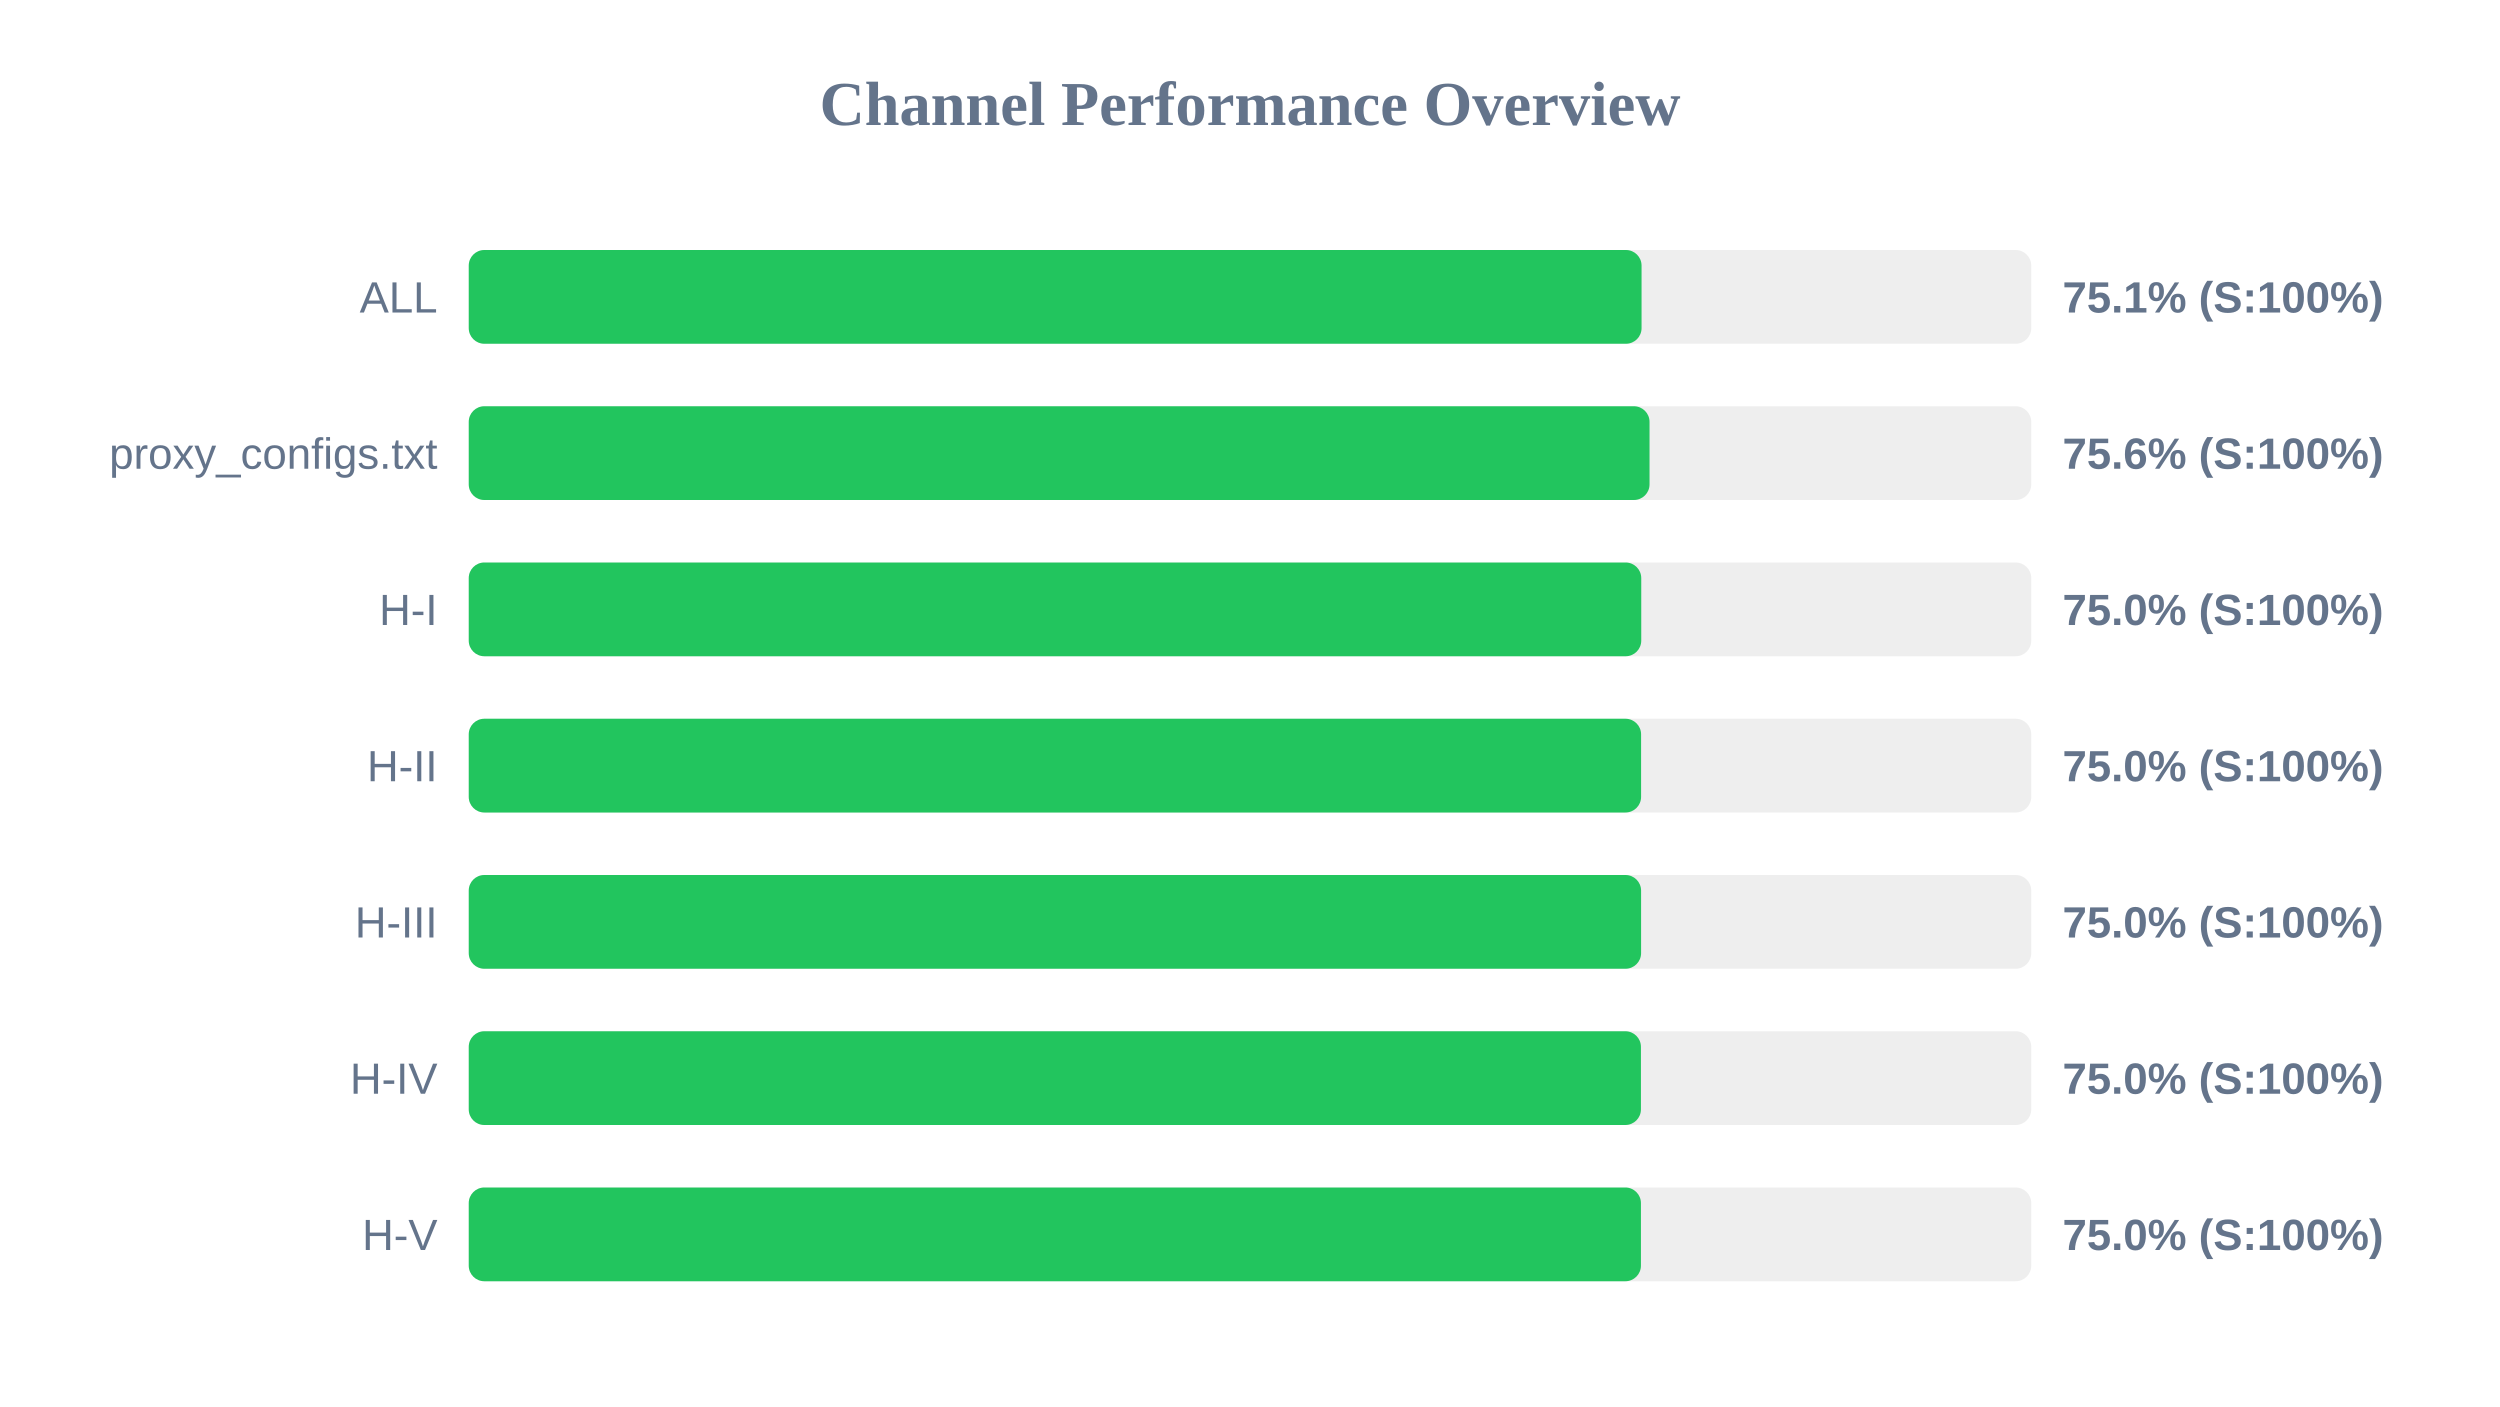
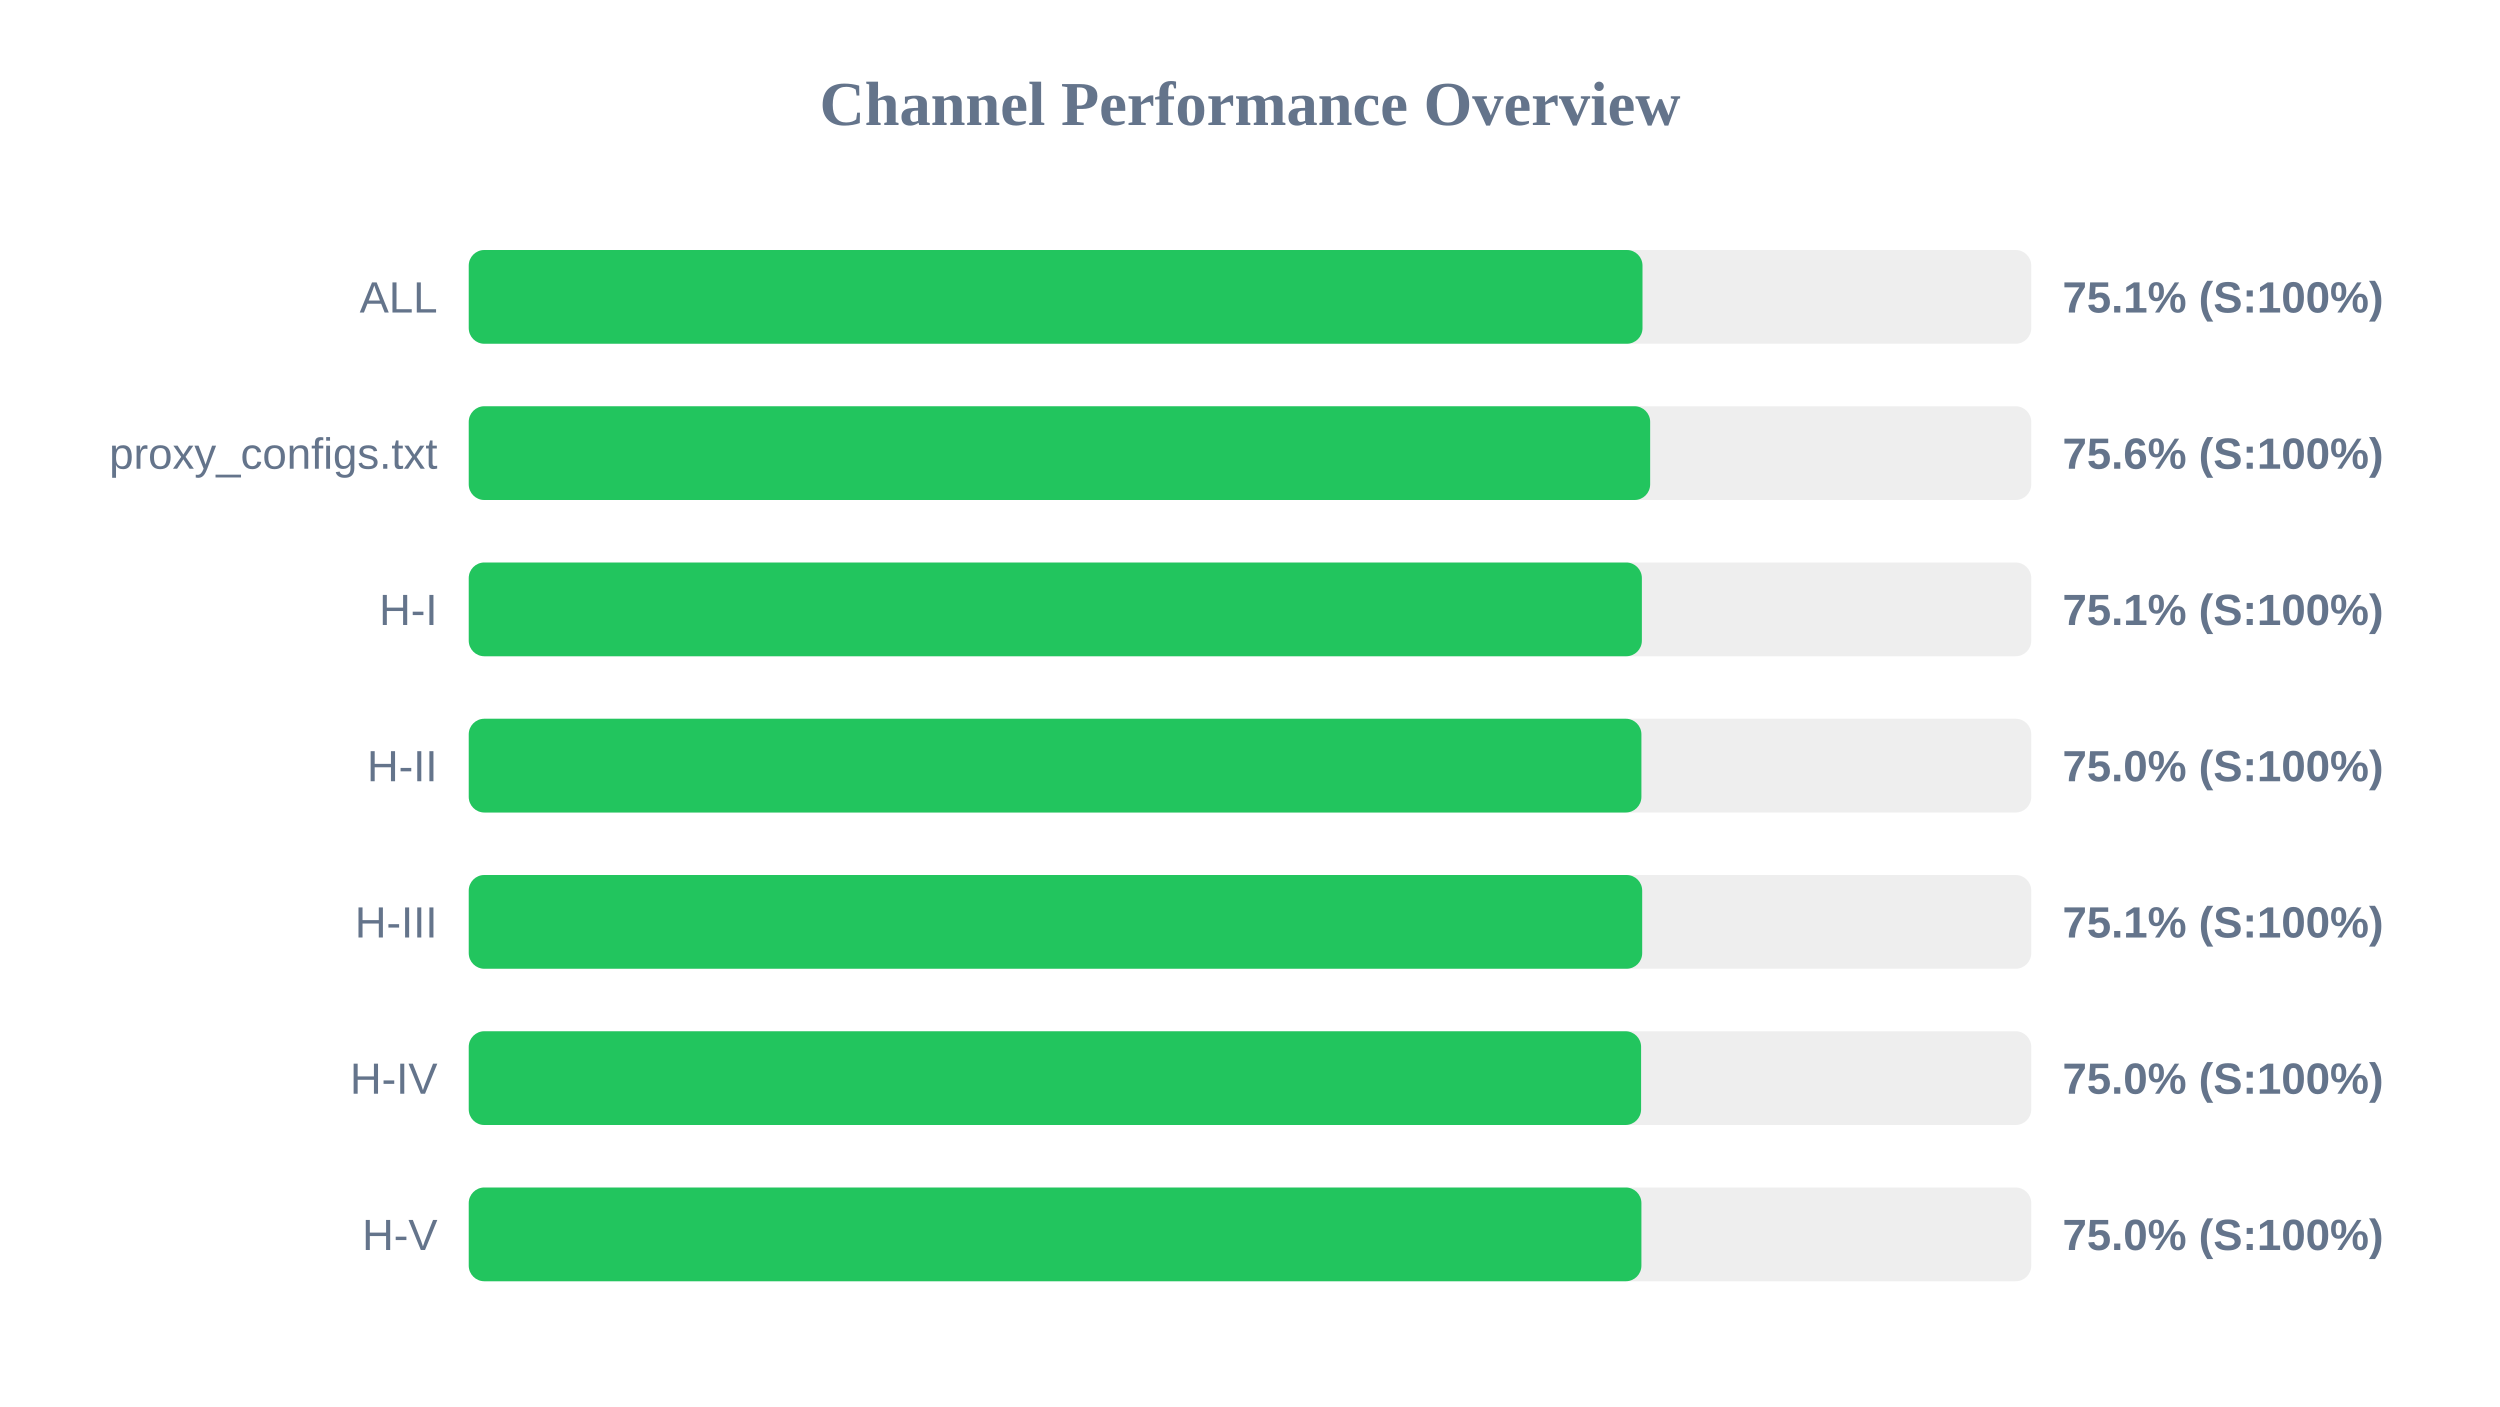
<svg xmlns="http://www.w3.org/2000/svg" width="800" height="450" version="1.1">
  <style>
        .row { font: 14px Arial; fill: #64748b; }
        .score { font: bold 14px Arial; fill: #64748b; }
    </style>
  <text x="400" y="40" text-anchor="middle" font-size="20px" font-weight="bold" fill="#64748b">Channel Performance Overview</text>
  <rect x="150" y="80" width="500" height="30" fill="#eee" rx="5" />
-   <rect x="150" y="80" width="375.3" height="30" fill="#22c55e" rx="5" />
+   <rect x="150" y="80" width="375.6" height="30" fill="#22c55e" rx="5" />
  <text x="140" y="100" text-anchor="end" class="row">ALL</text>
  <text x="660" y="100" text-anchor="start" class="score">75.1% (S:100%)</text>
  <rect x="150" y="130" width="500" height="30" fill="#eee" rx="5" />
-   <rect x="150" y="130" width="377.85" height="30" fill="#22c55e" rx="5" />
+   <rect x="150" y="130" width="378.05" height="30" fill="#22c55e" rx="5" />
  <text x="140" y="150" text-anchor="end" class="row">proxy_configs.txt</text>
  <text x="660" y="150" text-anchor="start" class="score">75.6% (S:100%)</text>
  <rect x="150" y="180" width="500" height="30" fill="#eee" rx="5" />
-   <rect x="150" y="180" width="375.2" height="30" fill="#22c55e" rx="5" />
+   <rect x="150" y="180" width="375.4" height="30" fill="#22c55e" rx="5" />
  <text x="140" y="200" text-anchor="end" class="row">H-I</text>
-   <text x="660" y="200" text-anchor="start" class="score">75.0% (S:100%)</text>
+   <text x="660" y="200" text-anchor="start" class="score">75.1% (S:100%)</text>
  <rect x="150" y="230" width="500" height="30" fill="#eee" rx="5" />
-   <rect x="150" y="230" width="375.15" height="30" fill="#22c55e" rx="5" />
+   <rect x="150" y="230" width="375.25" height="30" fill="#22c55e" rx="5" />
  <text x="140" y="250" text-anchor="end" class="row">H-II</text>
  <text x="660" y="250" text-anchor="start" class="score">75.0% (S:100%)</text>
  <rect x="150" y="280" width="500" height="30" fill="#eee" rx="5" />
-   <rect x="150" y="280" width="375.15" height="30" fill="#22c55e" rx="5" />
+   <rect x="150" y="280" width="375.5" height="30" fill="#22c55e" rx="5" />
  <text x="140" y="300" text-anchor="end" class="row">H-III</text>
-   <text x="660" y="300" text-anchor="start" class="score">75.0% (S:100%)</text>
+   <text x="660" y="300" text-anchor="start" class="score">75.1% (S:100%)</text>
  <rect x="150" y="330" width="500" height="30" fill="#eee" rx="5" />
-   <rect x="150" y="330" width="375.1" height="30" fill="#22c55e" rx="5" />
+   <rect x="150" y="330" width="375.15" height="30" fill="#22c55e" rx="5" />
  <text x="140" y="350" text-anchor="end" class="row">H-IV</text>
  <text x="660" y="350" text-anchor="start" class="score">75.0% (S:100%)</text>
  <rect x="150" y="380" width="500" height="30" fill="#eee" rx="5" />
-   <rect x="150" y="380" width="375.1" height="30" fill="#22c55e" rx="5" />
+   <rect x="150" y="380" width="375.25" height="30" fill="#22c55e" rx="5" />
  <text x="140" y="400" text-anchor="end" class="row">H-V</text>
  <text x="660" y="400" text-anchor="start" class="score">75.0% (S:100%)</text>
</svg>
